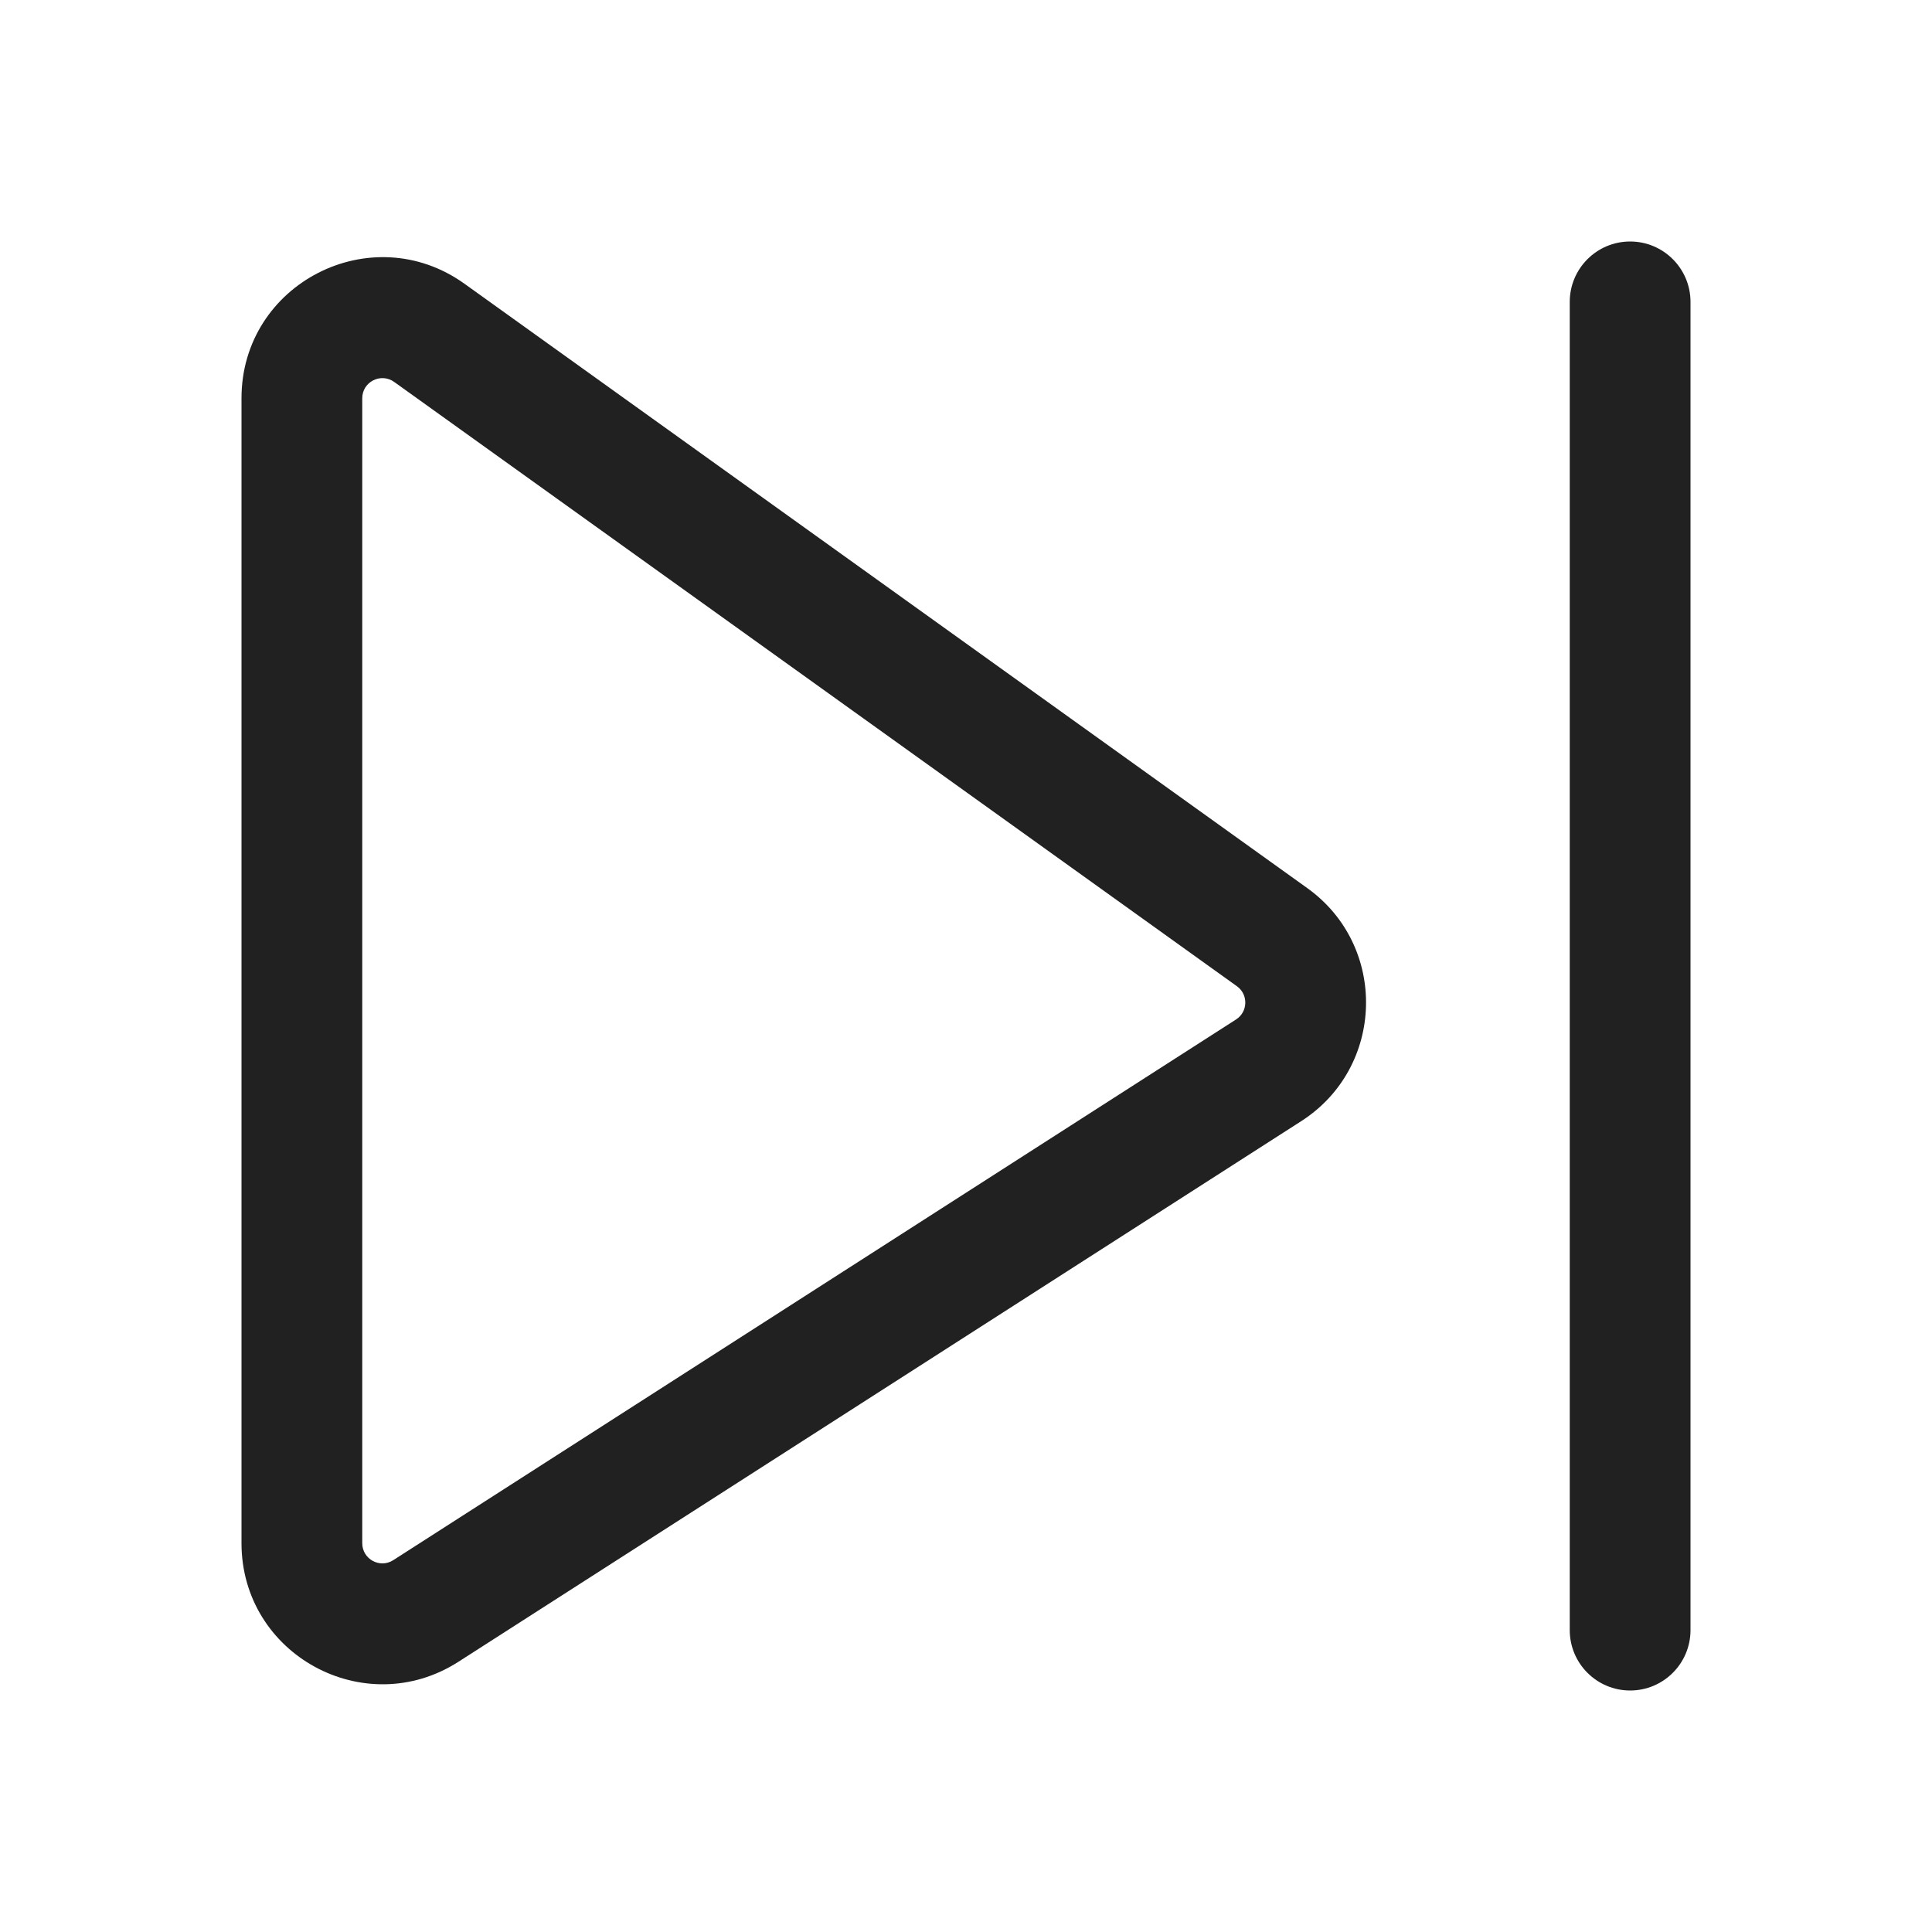
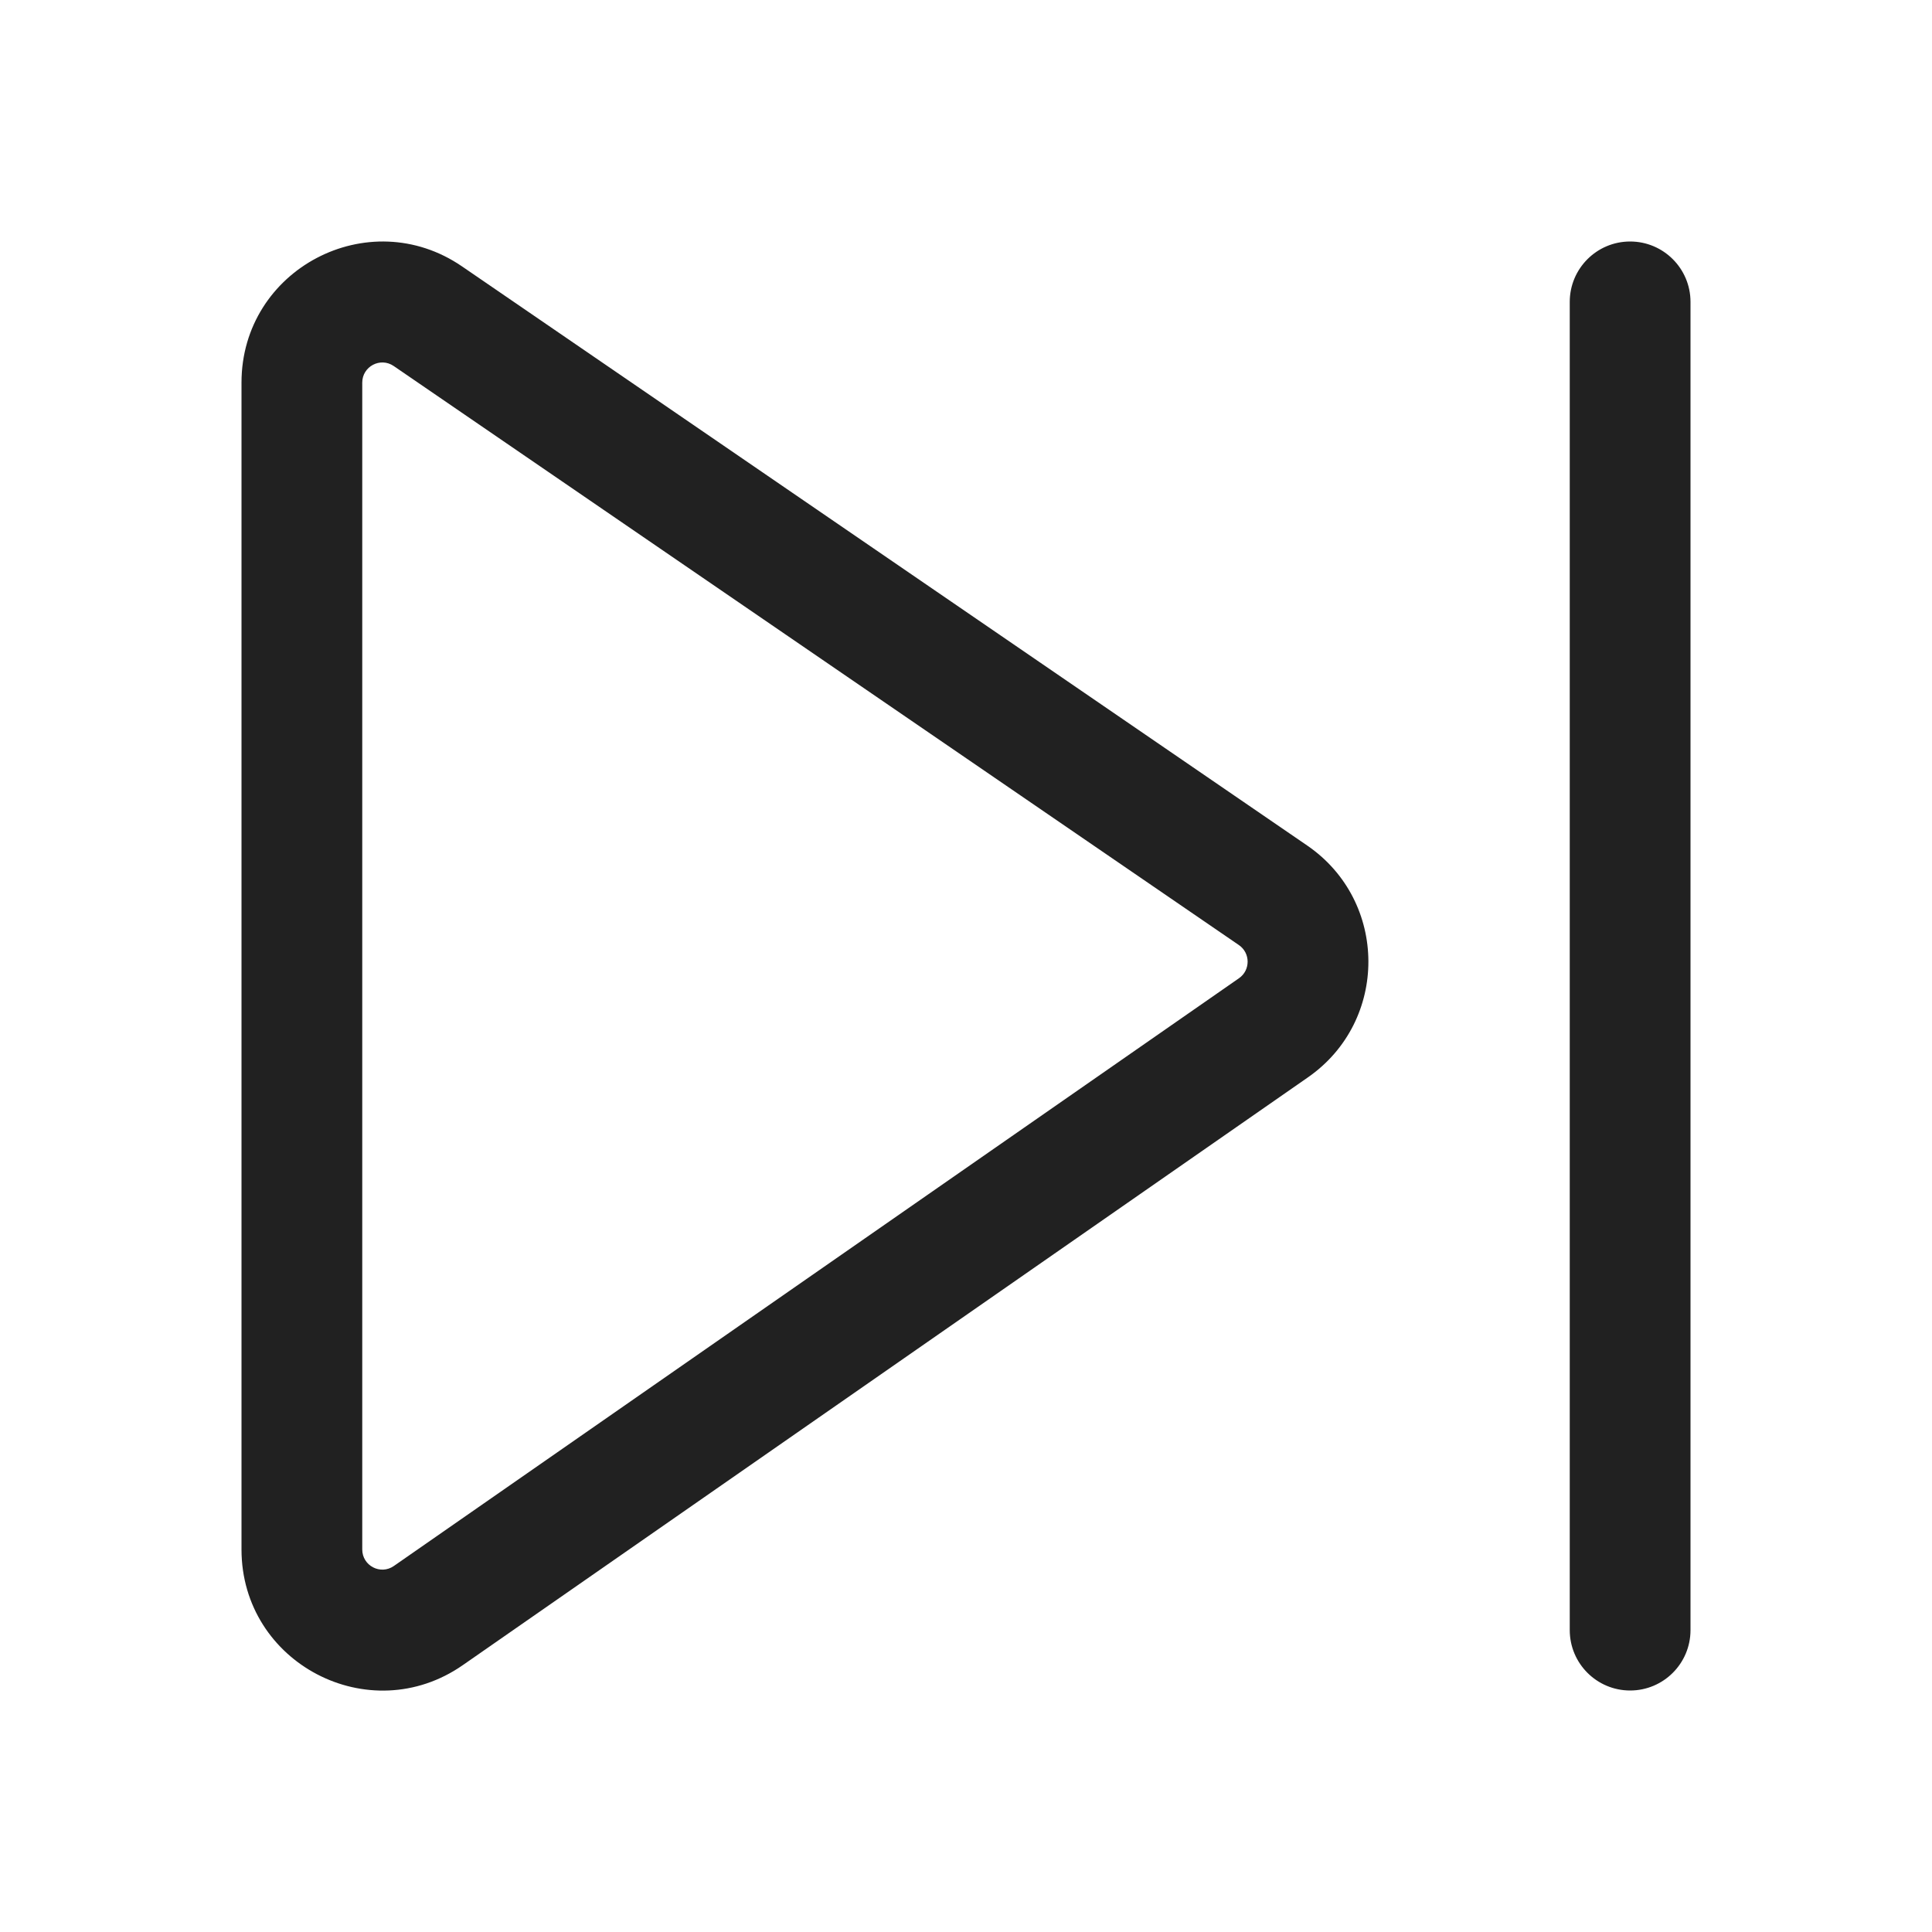
<svg xmlns="http://www.w3.org/2000/svg" width="24" height="24" viewBox="0 0 24 24" fill="none">
-   <path d="M21 3.75C21 3.336 20.664 3 20.25 3C19.836 3 19.5 3.336 19.5 3.75V20.25C19.5 20.664 19.836 21 20.25 21C20.664 21 21 20.664 21 20.25V3.75Z" fill="#212121" />
-   <path d="M5.77 3.525C4.612 2.695 3 3.523 3 4.947V19.17C3 20.554 4.53 21.39 5.695 20.643L16.165 13.927C17.205 13.259 17.244 11.752 16.239 11.032L5.77 3.525ZM4.5 4.947C4.5 4.744 4.73 4.626 4.896 4.744L15.365 12.251C15.509 12.354 15.503 12.569 15.355 12.664L4.885 19.381C4.719 19.488 4.5 19.368 4.5 19.17V4.947Z" fill="#212121" />
+   <path d="M3 4.753C3 3.345 4.578 2.514 5.739 3.309L16.238 10.503C17.248 11.195 17.253 12.684 16.248 13.383L5.749 20.685C4.589 21.492 3 20.661 3 19.248V4.753ZM4.891 4.547C4.725 4.433 4.5 4.552 4.5 4.753V19.248C4.5 19.45 4.727 19.569 4.893 19.453L15.391 12.152C15.535 12.052 15.534 11.839 15.39 11.74L4.891 4.547ZM21 3.75C21 3.336 20.664 3 20.25 3C19.836 3 19.5 3.336 19.5 3.75V20.25C19.5 20.664 19.836 21 20.25 21C20.664 21 21 20.664 21 20.25V3.75Z" fill="#212121" />
</svg>
